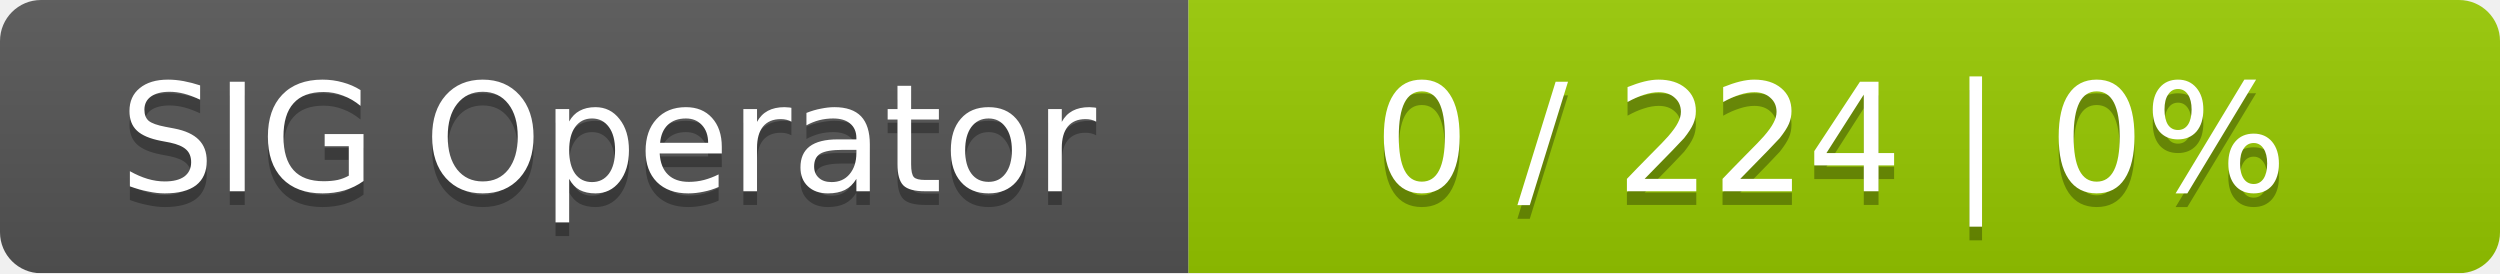
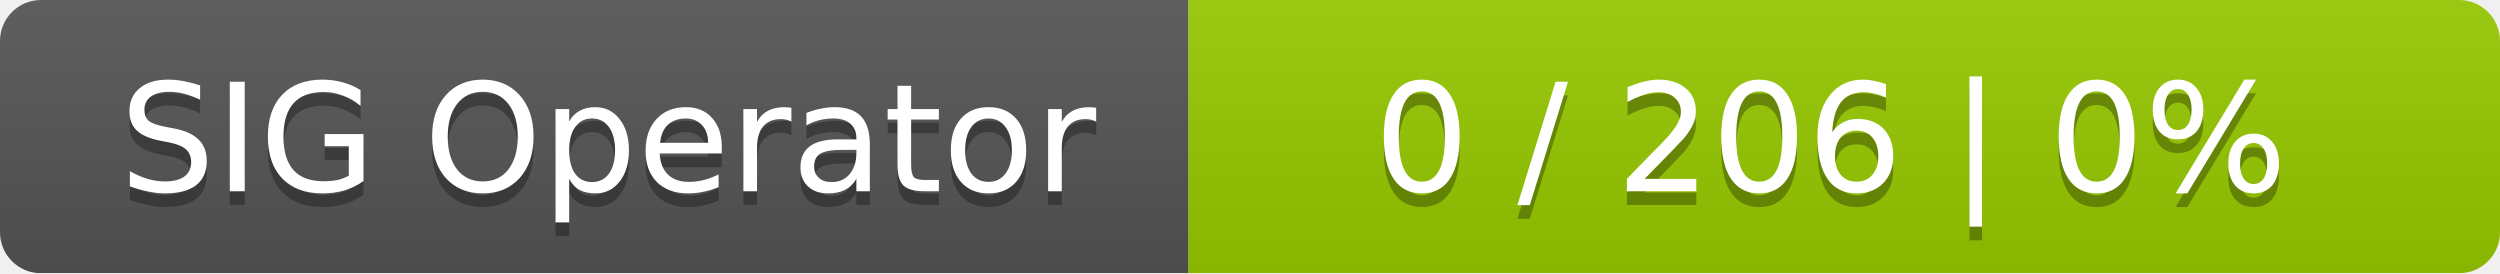
<svg xmlns="http://www.w3.org/2000/svg" width="183" height="20">
  <linearGradient id="smooth" x2="0" y2="100%">
    <stop offset="0" stop-color="#bbb" stop-opacity=".1" />
    <stop offset="1" stop-opacity=".1" />
  </linearGradient>
  <mask id="round">
    <rect width="183" height="20" rx="3" fill="#fff" />
  </mask>
  <g mask="url(#round)">
    <rect width="87" height="20" fill="#555" />
    <rect x="87" width="96" height="20" fill="#97ca00" />
    <rect width="183" height="20" fill="url(#smooth)" />
  </g>
  <g fill="#fff" text-anchor="middle" font-family="DejaVu Sans,Verdana,Geneva,sans-serif" font-size="11">
    <text x="44.5" y="15" fill="#010101" fill-opacity=".3">SIG Operator</text>
    <text x="44.5" y="14">SIG Operator</text>
-     <text x="134" y="15" fill="#010101" fill-opacity=".3">0 / 224    |    0%</text>
-     <text x="134" y="14">0 / 224    |    0%</text>
+     <text x="134" y="15" fill="#010101" fill-opacity=".3">0 / 206    |    0%</text>
+     <text x="134" y="14">0 / 206    |    0%</text>
  </g>
</svg>
